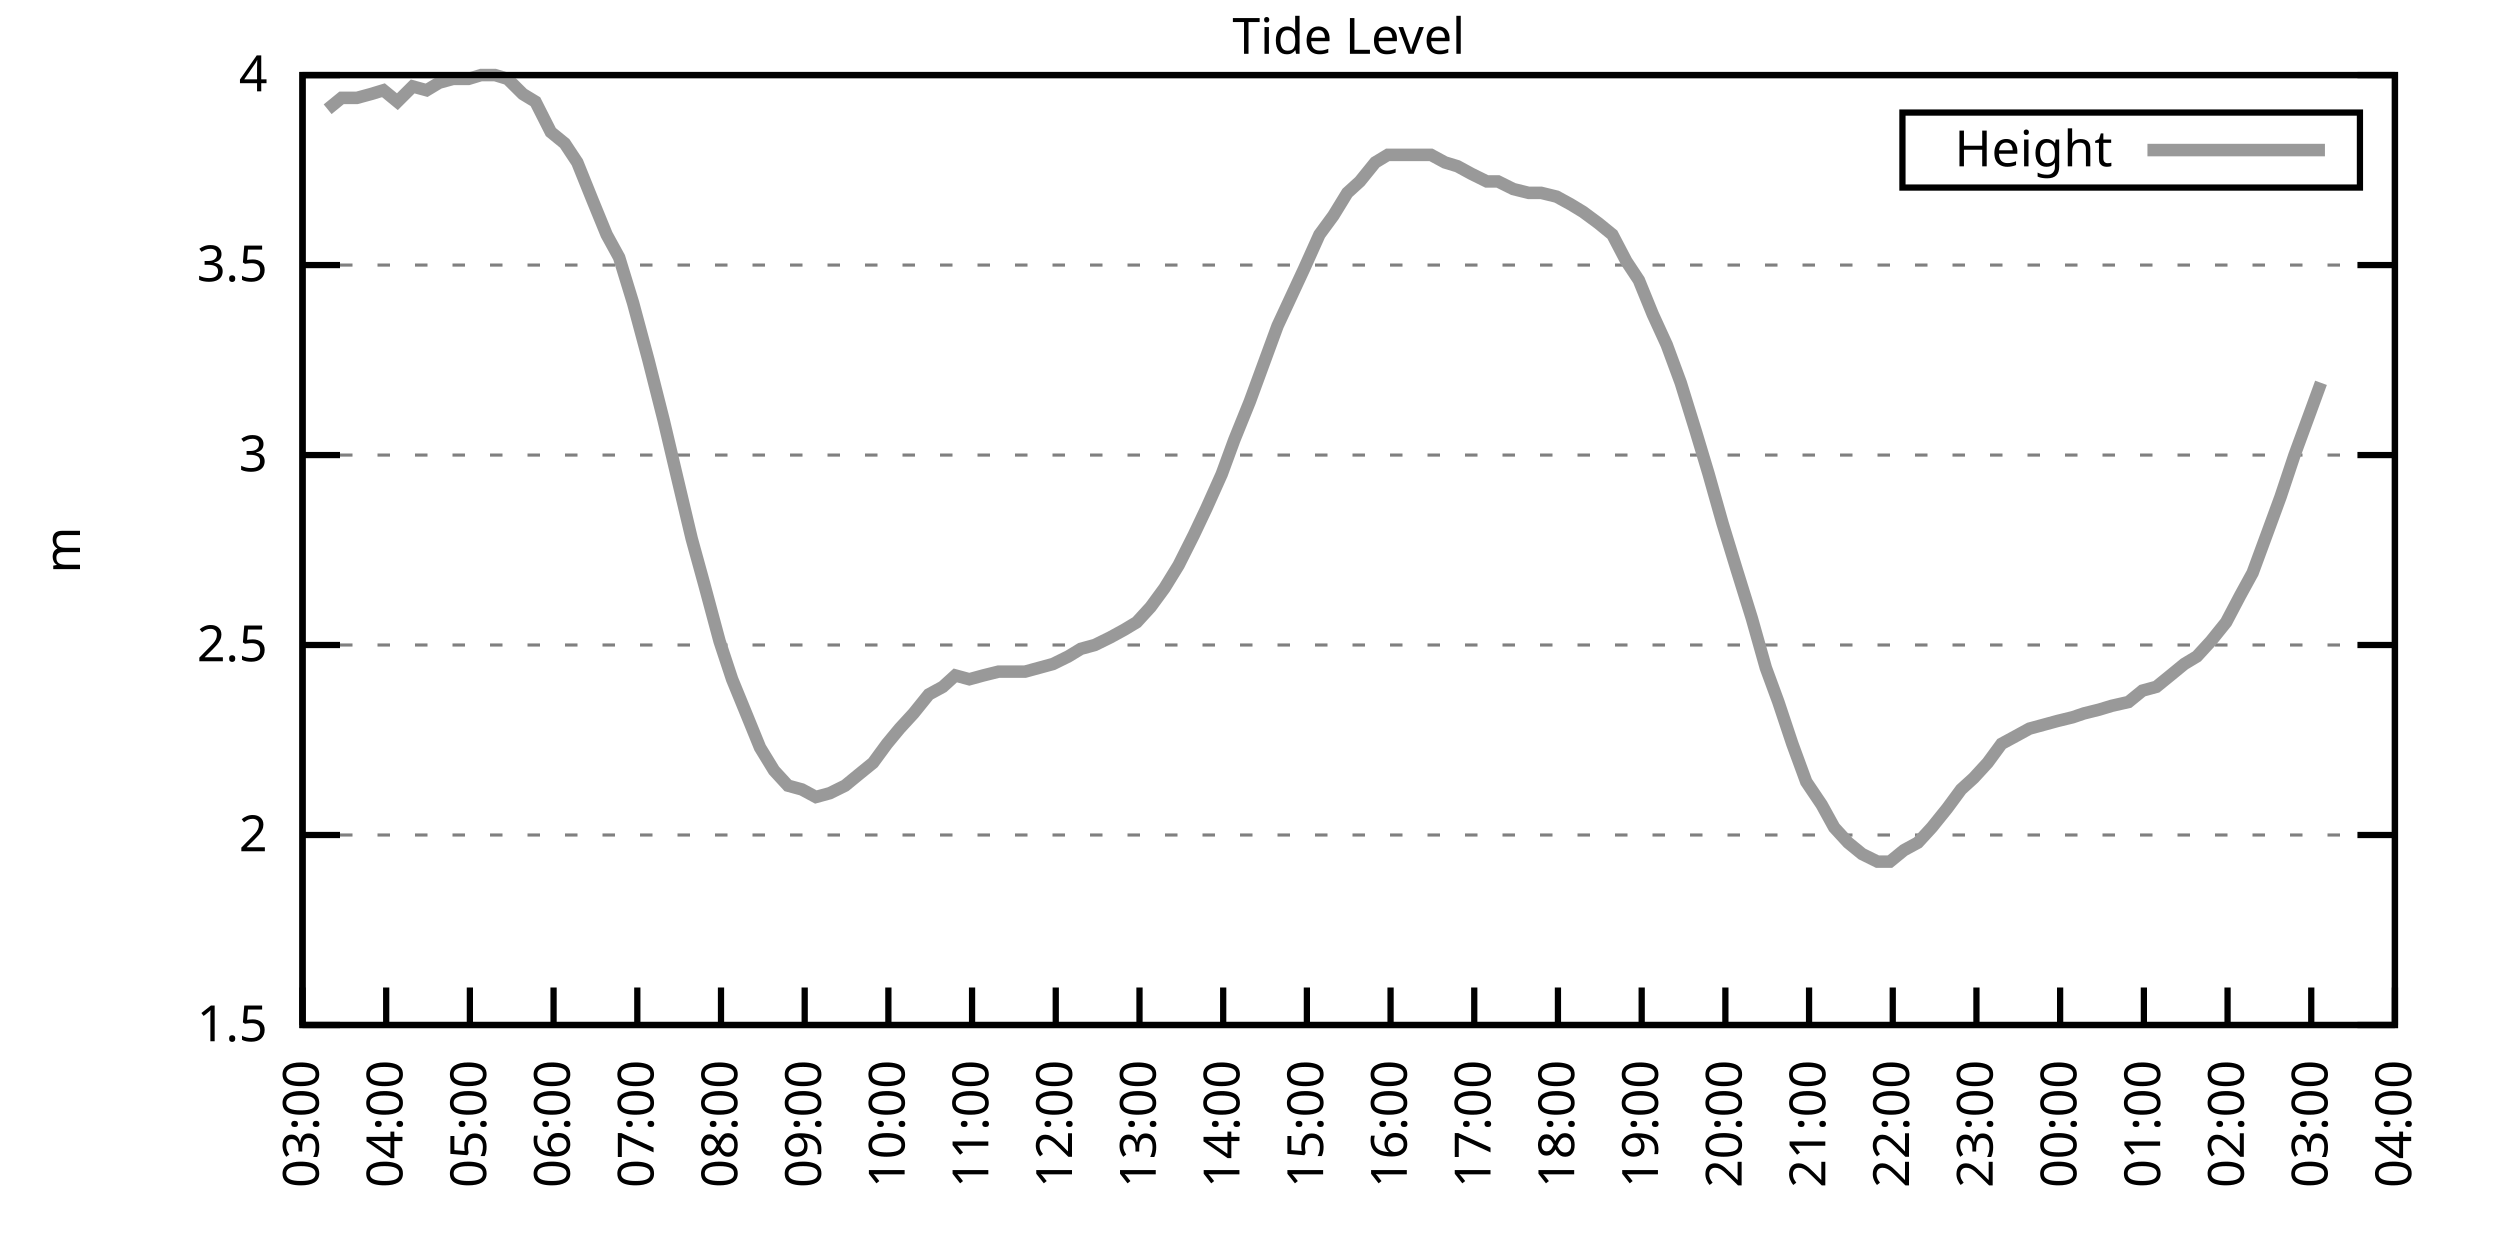
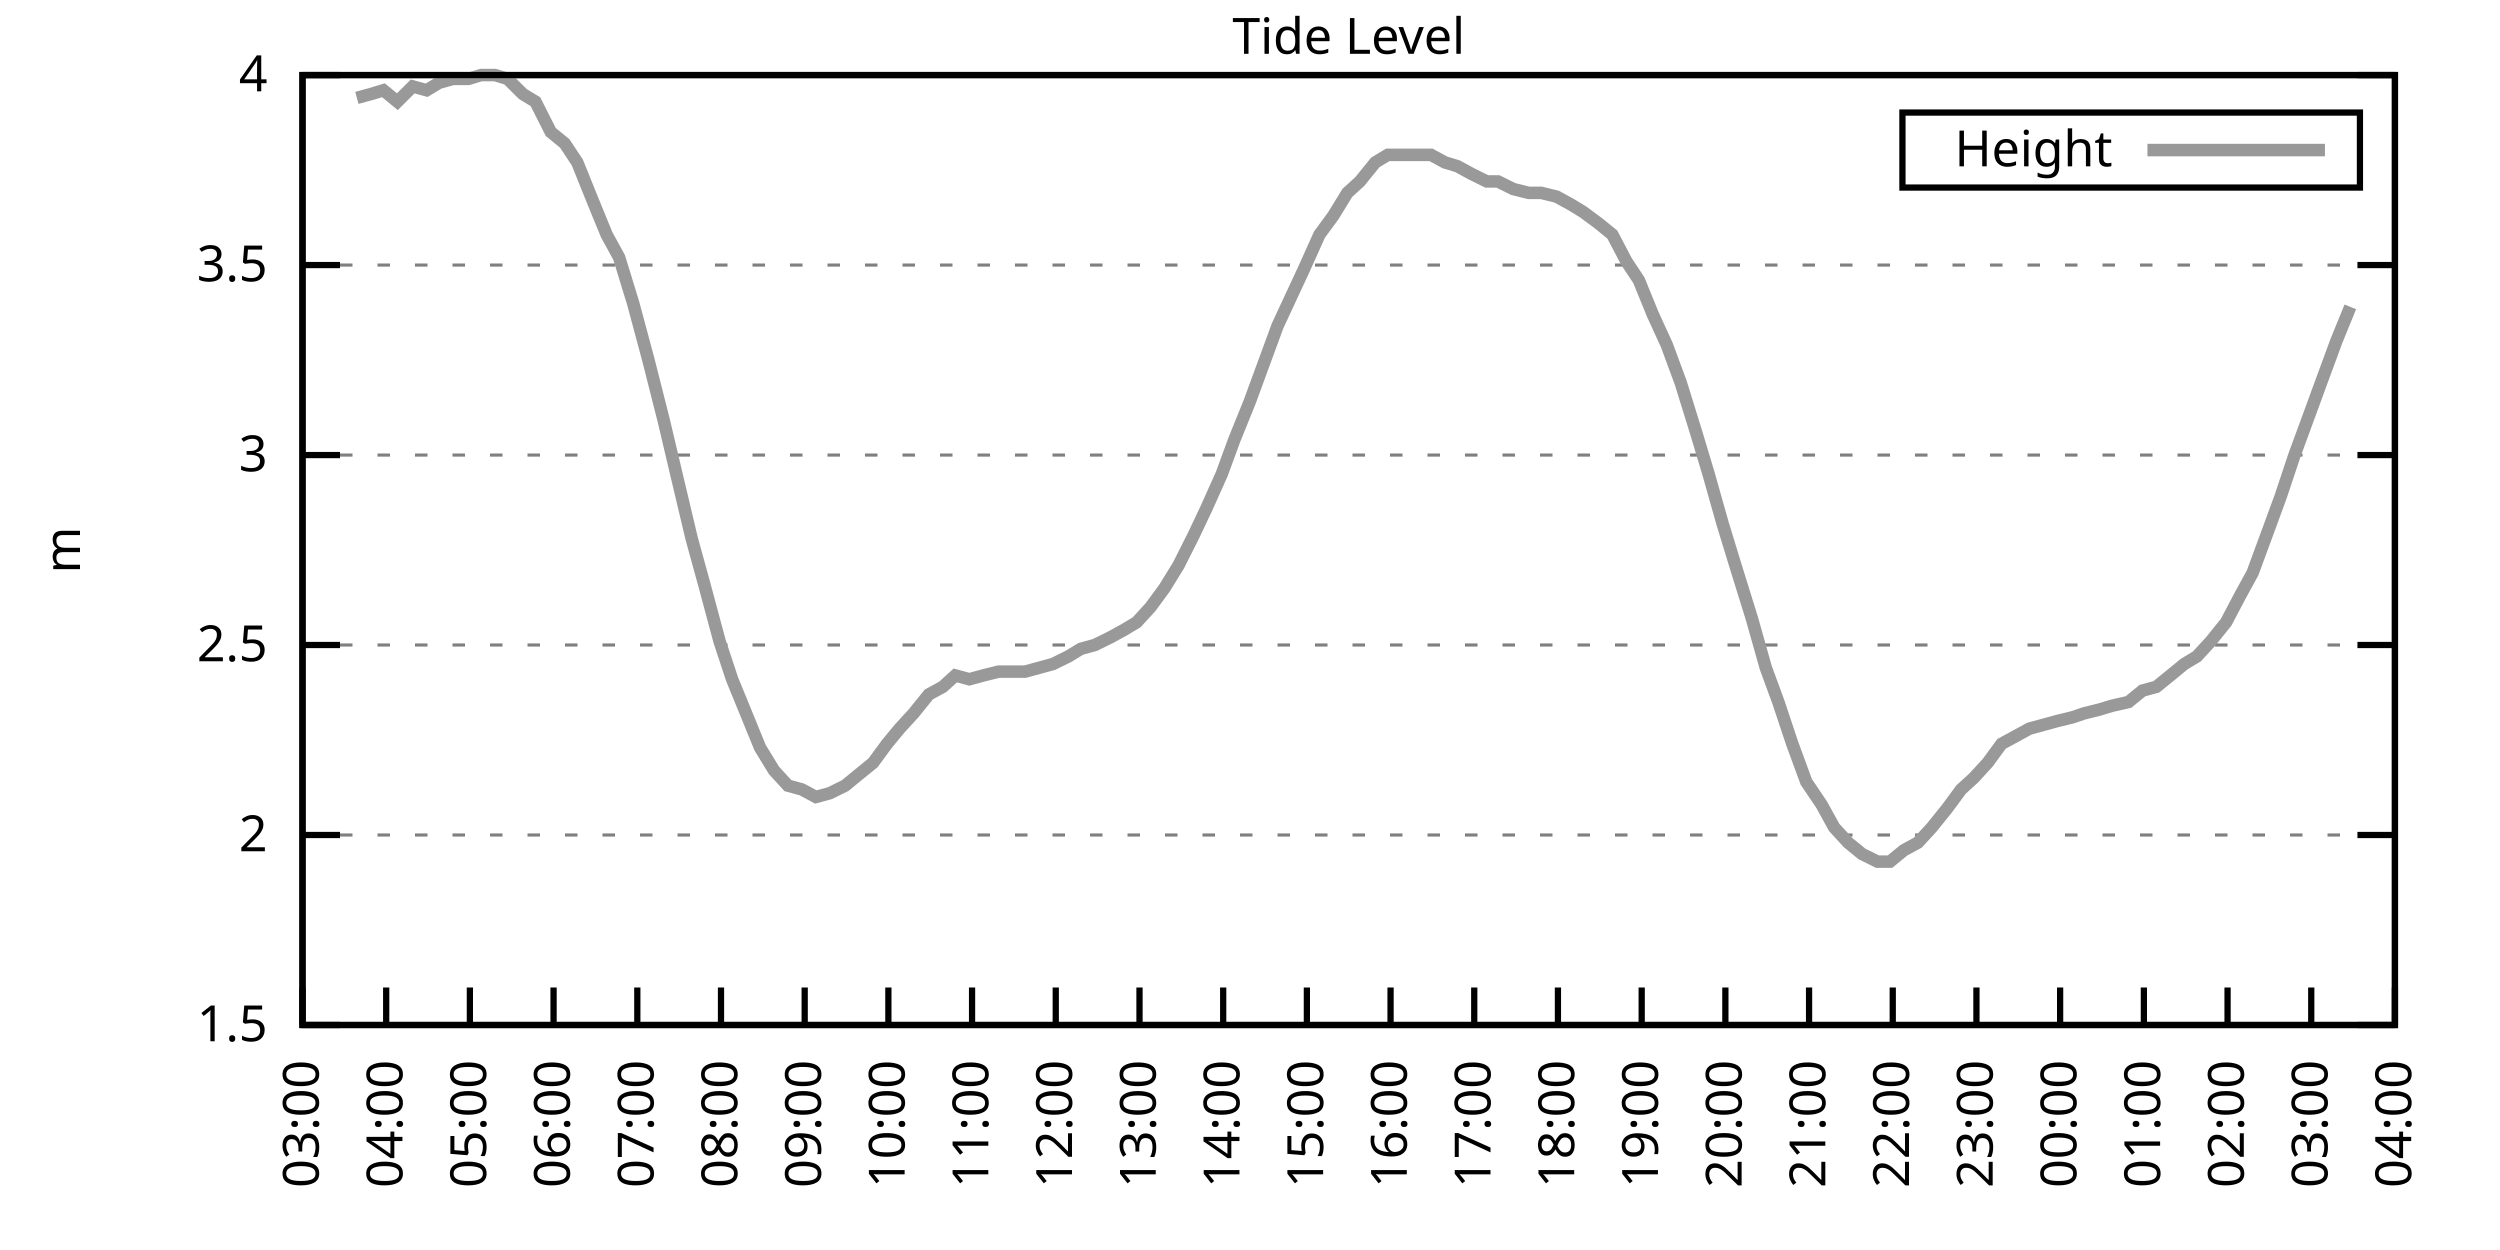
<svg xmlns="http://www.w3.org/2000/svg" xmlns:xlink="http://www.w3.org/1999/xlink" width="400" height="200" viewBox="0 0 400 200">
  <g id="gnuplot_canvas">
    <rect x="0" y="0" width="400" height="200" fill="none" />
    <defs>
      <circle id="gpDot" r="0.5" stroke-width="0.5" stroke="currentColor" />
      <path id="gpPt0" stroke-width="0.333" stroke="currentColor" d="M-1,0 h2 M0,-1 v2" />
      <path id="gpPt1" stroke-width="0.333" stroke="currentColor" d="M-1,-1 L1,1 M1,-1 L-1,1" />
      <path id="gpPt2" stroke-width="0.333" stroke="currentColor" d="M-1,0 L1,0 M0,-1 L0,1 M-1,-1 L1,1 M-1,1 L1,-1" />
      <rect id="gpPt3" stroke-width="0.333" stroke="currentColor" x="-1" y="-1" width="2" height="2" />
      <rect id="gpPt4" stroke-width="0.333" stroke="currentColor" fill="currentColor" x="-1" y="-1" width="2" height="2" />
      <circle id="gpPt5" stroke-width="0.333" stroke="currentColor" cx="0" cy="0" r="1" />
      <use xlink:href="#gpPt5" id="gpPt6" fill="currentColor" stroke="none" />
      <path id="gpPt7" stroke-width="0.333" stroke="currentColor" d="M0,-1.33 L-1.33,0.67 L1.33,0.67 z" />
      <use xlink:href="#gpPt7" id="gpPt8" fill="currentColor" stroke="none" />
      <use xlink:href="#gpPt7" id="gpPt9" stroke="currentColor" transform="rotate(180)" />
      <use xlink:href="#gpPt9" id="gpPt10" fill="currentColor" stroke="none" />
      <use xlink:href="#gpPt3" id="gpPt11" stroke="currentColor" transform="rotate(45)" />
      <use xlink:href="#gpPt11" id="gpPt12" fill="currentColor" stroke="none" />
      <path id="gpPt13" stroke-width="0.333" stroke="currentColor" d="M0,1.330 L1.265,0.411 L0.782,-1.067 L-0.782,-1.076 L-1.265,0.411 z" />
      <use xlink:href="#gpPt13" id="gpPt14" fill="currentColor" stroke="none" />
      <filter id="textbox" filterUnits="objectBoundingBox" x="0" y="0" height="1" width="1">
        <feFlood flood-color="white" flood-opacity="1" result="bgnd" />
        <feComposite in="SourceGraphic" in2="bgnd" operator="atop" />
      </filter>
      <filter id="greybox" filterUnits="objectBoundingBox" x="0" y="0" height="1" width="1">
        <feFlood flood-color="lightgrey" flood-opacity="1" result="grey" />
        <feComposite in="SourceGraphic" in2="grey" operator="atop" />
      </filter>
    </defs>
    <g fill="none" color="white" stroke="currentColor" stroke-width="1.00" stroke-linecap="butt" stroke-linejoin="miter">
</g>
    <g fill="none" color="black" stroke="currentColor" stroke-width="1.00" stroke-linecap="butt" stroke-linejoin="miter">
      <g stroke="none" shape-rendering="crispEdges">
        <polygon fill="rgb(255, 255, 255)" points="48.40,164.00 383.18,164.00 383.18,12.02 48.40,12.02 " />
      </g>
    </g>
    <g fill="none" color="black" stroke="currentColor" stroke-width="1.00" stroke-linecap="butt" stroke-linejoin="miter">
</g>
    <g fill="none" color="black" stroke="black" stroke-width="0.50" stroke-linecap="butt" stroke-linejoin="miter">
</g>
    <g fill="none" color="gray" stroke="currentColor" stroke-width="0.50" stroke-linecap="butt" stroke-linejoin="miter">
      <path stroke="gray" stroke-dasharray="2,4" class="gridline" d="M48.40,164.00 L383.19,164.00  " />
    </g>
    <g fill="none" color="gray" stroke="gray" stroke-width="1.00" stroke-linecap="butt" stroke-linejoin="miter">
</g>
    <g fill="none" color="black" stroke="currentColor" stroke-width="1.00" stroke-linecap="butt" stroke-linejoin="miter">
      <path stroke="black" d="M48.40,164.00 L54.40,164.00 M383.19,164.00 L377.19,164.00  " />
      <g transform="translate(42.80,166.60)" stroke="none" fill="black" font-family="Sans" font-size="8.00" text-anchor="end">
        <text>
          <tspan font-family="Sans"> 1.5</tspan>
        </text>
      </g>
    </g>
    <g fill="none" color="black" stroke="currentColor" stroke-width="1.00" stroke-linecap="butt" stroke-linejoin="miter">
</g>
    <g fill="none" color="black" stroke="black" stroke-width="0.50" stroke-linecap="butt" stroke-linejoin="miter">
</g>
    <g fill="none" color="gray" stroke="currentColor" stroke-width="0.50" stroke-linecap="butt" stroke-linejoin="miter">
      <path stroke="gray" stroke-dasharray="2,4" class="gridline" d="M48.40,133.60 L383.19,133.60  " />
    </g>
    <g fill="none" color="gray" stroke="gray" stroke-width="1.00" stroke-linecap="butt" stroke-linejoin="miter">
</g>
    <g fill="none" color="black" stroke="currentColor" stroke-width="1.00" stroke-linecap="butt" stroke-linejoin="miter">
      <path stroke="black" d="M48.40,133.60 L54.40,133.60 M383.19,133.60 L377.19,133.60  " />
      <g transform="translate(42.80,136.20)" stroke="none" fill="black" font-family="Sans" font-size="8.00" text-anchor="end">
        <text>
          <tspan font-family="Sans"> 2</tspan>
        </text>
      </g>
    </g>
    <g fill="none" color="black" stroke="currentColor" stroke-width="1.00" stroke-linecap="butt" stroke-linejoin="miter">
</g>
    <g fill="none" color="black" stroke="black" stroke-width="0.50" stroke-linecap="butt" stroke-linejoin="miter">
</g>
    <g fill="none" color="gray" stroke="currentColor" stroke-width="0.50" stroke-linecap="butt" stroke-linejoin="miter">
      <path stroke="gray" stroke-dasharray="2,4" class="gridline" d="M48.40,103.20 L383.19,103.20  " />
    </g>
    <g fill="none" color="gray" stroke="gray" stroke-width="1.00" stroke-linecap="butt" stroke-linejoin="miter">
</g>
    <g fill="none" color="black" stroke="currentColor" stroke-width="1.00" stroke-linecap="butt" stroke-linejoin="miter">
      <path stroke="black" d="M48.40,103.20 L54.40,103.20 M383.19,103.20 L377.19,103.20  " />
      <g transform="translate(42.80,105.80)" stroke="none" fill="black" font-family="Sans" font-size="8.00" text-anchor="end">
        <text>
          <tspan font-family="Sans"> 2.5</tspan>
        </text>
      </g>
    </g>
    <g fill="none" color="black" stroke="currentColor" stroke-width="1.00" stroke-linecap="butt" stroke-linejoin="miter">
</g>
    <g fill="none" color="black" stroke="black" stroke-width="0.50" stroke-linecap="butt" stroke-linejoin="miter">
</g>
    <g fill="none" color="gray" stroke="currentColor" stroke-width="0.50" stroke-linecap="butt" stroke-linejoin="miter">
      <path stroke="gray" stroke-dasharray="2,4" class="gridline" d="M48.40,72.81 L383.19,72.81  " />
    </g>
    <g fill="none" color="gray" stroke="gray" stroke-width="1.00" stroke-linecap="butt" stroke-linejoin="miter">
</g>
    <g fill="none" color="black" stroke="currentColor" stroke-width="1.00" stroke-linecap="butt" stroke-linejoin="miter">
      <path stroke="black" d="M48.40,72.81 L54.40,72.81 M383.19,72.81 L377.19,72.81  " />
      <g transform="translate(42.80,75.41)" stroke="none" fill="black" font-family="Sans" font-size="8.00" text-anchor="end">
        <text>
          <tspan font-family="Sans"> 3</tspan>
        </text>
      </g>
    </g>
    <g fill="none" color="black" stroke="currentColor" stroke-width="1.00" stroke-linecap="butt" stroke-linejoin="miter">
</g>
    <g fill="none" color="black" stroke="black" stroke-width="0.50" stroke-linecap="butt" stroke-linejoin="miter">
</g>
    <g fill="none" color="gray" stroke="currentColor" stroke-width="0.50" stroke-linecap="butt" stroke-linejoin="miter">
      <path stroke="gray" stroke-dasharray="2,4" class="gridline" d="M48.40,42.41 L383.19,42.41  " />
    </g>
    <g fill="none" color="gray" stroke="gray" stroke-width="1.00" stroke-linecap="butt" stroke-linejoin="miter">
</g>
    <g fill="none" color="black" stroke="currentColor" stroke-width="1.00" stroke-linecap="butt" stroke-linejoin="miter">
      <path stroke="black" d="M48.40,42.41 L54.40,42.41 M383.19,42.41 L377.19,42.41  " />
      <g transform="translate(42.80,45.01)" stroke="none" fill="black" font-family="Sans" font-size="8.00" text-anchor="end">
        <text>
          <tspan font-family="Sans"> 3.5</tspan>
        </text>
      </g>
    </g>
    <g fill="none" color="black" stroke="currentColor" stroke-width="1.00" stroke-linecap="butt" stroke-linejoin="miter">
</g>
    <g fill="none" color="black" stroke="black" stroke-width="0.50" stroke-linecap="butt" stroke-linejoin="miter">
</g>
    <g fill="none" color="gray" stroke="currentColor" stroke-width="0.50" stroke-linecap="butt" stroke-linejoin="miter">
      <path stroke="gray" stroke-dasharray="2,4" class="gridline" d="M48.40,12.01 L383.19,12.01  " />
    </g>
    <g fill="none" color="gray" stroke="gray" stroke-width="1.00" stroke-linecap="butt" stroke-linejoin="miter">
</g>
    <g fill="none" color="black" stroke="currentColor" stroke-width="1.00" stroke-linecap="butt" stroke-linejoin="miter">
      <path stroke="black" d="M48.40,12.01 L54.40,12.01 M383.19,12.01 L377.19,12.01  " />
      <g transform="translate(42.80,14.61)" stroke="none" fill="black" font-family="Sans" font-size="8.00" text-anchor="end">
        <text>
          <tspan font-family="Sans"> 4</tspan>
        </text>
      </g>
    </g>
    <g fill="none" color="black" stroke="currentColor" stroke-width="1.00" stroke-linecap="butt" stroke-linejoin="miter">
      <path stroke="black" d="M48.40,164.00 L48.40,158.00  " />
      <g transform="translate(51.00,169.60) rotate(270.00)" stroke="none" fill="black" font-family="Sans" font-size="8.00" text-anchor="end">
        <text>
          <tspan font-family="Sans">03:00</tspan>
        </text>
      </g>
    </g>
    <g fill="none" color="black" stroke="currentColor" stroke-width="1.00" stroke-linecap="butt" stroke-linejoin="miter">
      <path stroke="black" d="M61.79,164.00 L61.79,158.00  " />
      <g transform="translate(64.39,169.60) rotate(270.00)" stroke="none" fill="black" font-family="Sans" font-size="8.00" text-anchor="end">
        <text>
          <tspan font-family="Sans">04:00</tspan>
        </text>
      </g>
    </g>
    <g fill="none" color="black" stroke="currentColor" stroke-width="1.00" stroke-linecap="butt" stroke-linejoin="miter">
      <path stroke="black" d="M75.18,164.00 L75.18,158.00  " />
      <g transform="translate(77.78,169.60) rotate(270.00)" stroke="none" fill="black" font-family="Sans" font-size="8.00" text-anchor="end">
        <text>
          <tspan font-family="Sans">05:00</tspan>
        </text>
      </g>
    </g>
    <g fill="none" color="black" stroke="currentColor" stroke-width="1.00" stroke-linecap="butt" stroke-linejoin="miter">
      <path stroke="black" d="M88.57,164.00 L88.57,158.00  " />
      <g transform="translate(91.17,169.60) rotate(270.00)" stroke="none" fill="black" font-family="Sans" font-size="8.00" text-anchor="end">
        <text>
          <tspan font-family="Sans">06:00</tspan>
        </text>
      </g>
    </g>
    <g fill="none" color="black" stroke="currentColor" stroke-width="1.00" stroke-linecap="butt" stroke-linejoin="miter">
      <path stroke="black" d="M101.97,164.00 L101.97,158.00  " />
      <g transform="translate(104.57,169.60) rotate(270.00)" stroke="none" fill="black" font-family="Sans" font-size="8.00" text-anchor="end">
        <text>
          <tspan font-family="Sans">07:00</tspan>
        </text>
      </g>
    </g>
    <g fill="none" color="black" stroke="currentColor" stroke-width="1.00" stroke-linecap="butt" stroke-linejoin="miter">
      <path stroke="black" d="M115.36,164.00 L115.36,158.00  " />
      <g transform="translate(117.96,169.60) rotate(270.00)" stroke="none" fill="black" font-family="Sans" font-size="8.00" text-anchor="end">
        <text>
          <tspan font-family="Sans">08:00</tspan>
        </text>
      </g>
    </g>
    <g fill="none" color="black" stroke="currentColor" stroke-width="1.00" stroke-linecap="butt" stroke-linejoin="miter">
      <path stroke="black" d="M128.75,164.00 L128.75,158.00  " />
      <g transform="translate(131.35,169.60) rotate(270.00)" stroke="none" fill="black" font-family="Sans" font-size="8.00" text-anchor="end">
        <text>
          <tspan font-family="Sans">09:00</tspan>
        </text>
      </g>
    </g>
    <g fill="none" color="black" stroke="currentColor" stroke-width="1.00" stroke-linecap="butt" stroke-linejoin="miter">
      <path stroke="black" d="M142.14,164.00 L142.14,158.00  " />
      <g transform="translate(144.74,169.60) rotate(270.00)" stroke="none" fill="black" font-family="Sans" font-size="8.00" text-anchor="end">
        <text>
          <tspan font-family="Sans">10:00</tspan>
        </text>
      </g>
    </g>
    <g fill="none" color="black" stroke="currentColor" stroke-width="1.00" stroke-linecap="butt" stroke-linejoin="miter">
      <path stroke="black" d="M155.53,164.00 L155.53,158.00  " />
      <g transform="translate(158.13,169.60) rotate(270.00)" stroke="none" fill="black" font-family="Sans" font-size="8.00" text-anchor="end">
        <text>
          <tspan font-family="Sans">11:00</tspan>
        </text>
      </g>
    </g>
    <g fill="none" color="black" stroke="currentColor" stroke-width="1.00" stroke-linecap="butt" stroke-linejoin="miter">
      <path stroke="black" d="M168.92,164.00 L168.92,158.00  " />
      <g transform="translate(171.52,169.60) rotate(270.00)" stroke="none" fill="black" font-family="Sans" font-size="8.00" text-anchor="end">
        <text>
          <tspan font-family="Sans">12:00</tspan>
        </text>
      </g>
    </g>
    <g fill="none" color="black" stroke="currentColor" stroke-width="1.00" stroke-linecap="butt" stroke-linejoin="miter">
      <path stroke="black" d="M182.32,164.00 L182.32,158.00  " />
      <g transform="translate(184.92,169.60) rotate(270.00)" stroke="none" fill="black" font-family="Sans" font-size="8.00" text-anchor="end">
        <text>
          <tspan font-family="Sans">13:00</tspan>
        </text>
      </g>
    </g>
    <g fill="none" color="black" stroke="currentColor" stroke-width="1.00" stroke-linecap="butt" stroke-linejoin="miter">
      <path stroke="black" d="M195.71,164.00 L195.71,158.00  " />
      <g transform="translate(198.31,169.60) rotate(270.00)" stroke="none" fill="black" font-family="Sans" font-size="8.00" text-anchor="end">
        <text>
          <tspan font-family="Sans">14:00</tspan>
        </text>
      </g>
    </g>
    <g fill="none" color="black" stroke="currentColor" stroke-width="1.00" stroke-linecap="butt" stroke-linejoin="miter">
      <path stroke="black" d="M209.10,164.00 L209.10,158.00  " />
      <g transform="translate(211.70,169.60) rotate(270.00)" stroke="none" fill="black" font-family="Sans" font-size="8.00" text-anchor="end">
        <text>
          <tspan font-family="Sans">15:00</tspan>
        </text>
      </g>
    </g>
    <g fill="none" color="black" stroke="currentColor" stroke-width="1.00" stroke-linecap="butt" stroke-linejoin="miter">
      <path stroke="black" d="M222.49,164.00 L222.49,158.00  " />
      <g transform="translate(225.09,169.60) rotate(270.00)" stroke="none" fill="black" font-family="Sans" font-size="8.00" text-anchor="end">
        <text>
          <tspan font-family="Sans">16:00</tspan>
        </text>
      </g>
    </g>
    <g fill="none" color="black" stroke="currentColor" stroke-width="1.00" stroke-linecap="butt" stroke-linejoin="miter">
      <path stroke="black" d="M235.88,164.00 L235.88,158.00  " />
      <g transform="translate(238.48,169.60) rotate(270.00)" stroke="none" fill="black" font-family="Sans" font-size="8.00" text-anchor="end">
        <text>
          <tspan font-family="Sans">17:00</tspan>
        </text>
      </g>
    </g>
    <g fill="none" color="black" stroke="currentColor" stroke-width="1.00" stroke-linecap="butt" stroke-linejoin="miter">
      <path stroke="black" d="M249.27,164.00 L249.27,158.00  " />
      <g transform="translate(251.87,169.60) rotate(270.00)" stroke="none" fill="black" font-family="Sans" font-size="8.00" text-anchor="end">
        <text>
          <tspan font-family="Sans">18:00</tspan>
        </text>
      </g>
    </g>
    <g fill="none" color="black" stroke="currentColor" stroke-width="1.00" stroke-linecap="butt" stroke-linejoin="miter">
      <path stroke="black" d="M262.67,164.00 L262.67,158.00  " />
      <g transform="translate(265.27,169.60) rotate(270.00)" stroke="none" fill="black" font-family="Sans" font-size="8.00" text-anchor="end">
        <text>
          <tspan font-family="Sans">19:00</tspan>
        </text>
      </g>
    </g>
    <g fill="none" color="black" stroke="currentColor" stroke-width="1.00" stroke-linecap="butt" stroke-linejoin="miter">
      <path stroke="black" d="M276.06,164.00 L276.06,158.00  " />
      <g transform="translate(278.66,169.60) rotate(270.00)" stroke="none" fill="black" font-family="Sans" font-size="8.00" text-anchor="end">
        <text>
          <tspan font-family="Sans">20:00</tspan>
        </text>
      </g>
    </g>
    <g fill="none" color="black" stroke="currentColor" stroke-width="1.00" stroke-linecap="butt" stroke-linejoin="miter">
      <path stroke="black" d="M289.45,164.00 L289.45,158.00  " />
      <g transform="translate(292.05,169.60) rotate(270.00)" stroke="none" fill="black" font-family="Sans" font-size="8.00" text-anchor="end">
        <text>
          <tspan font-family="Sans">21:00</tspan>
        </text>
      </g>
    </g>
    <g fill="none" color="black" stroke="currentColor" stroke-width="1.00" stroke-linecap="butt" stroke-linejoin="miter">
      <path stroke="black" d="M302.84,164.00 L302.84,158.00  " />
      <g transform="translate(305.44,169.60) rotate(270.00)" stroke="none" fill="black" font-family="Sans" font-size="8.00" text-anchor="end">
        <text>
          <tspan font-family="Sans">22:00</tspan>
        </text>
      </g>
    </g>
    <g fill="none" color="black" stroke="currentColor" stroke-width="1.00" stroke-linecap="butt" stroke-linejoin="miter">
      <path stroke="black" d="M316.23,164.00 L316.23,158.00  " />
      <g transform="translate(318.83,169.60) rotate(270.00)" stroke="none" fill="black" font-family="Sans" font-size="8.00" text-anchor="end">
        <text>
          <tspan font-family="Sans">23:00</tspan>
        </text>
      </g>
    </g>
    <g fill="none" color="black" stroke="currentColor" stroke-width="1.00" stroke-linecap="butt" stroke-linejoin="miter">
      <path stroke="black" d="M329.62,164.00 L329.62,158.00  " />
      <g transform="translate(332.22,169.60) rotate(270.00)" stroke="none" fill="black" font-family="Sans" font-size="8.00" text-anchor="end">
        <text>
          <tspan font-family="Sans">00:00</tspan>
        </text>
      </g>
    </g>
    <g fill="none" color="black" stroke="currentColor" stroke-width="1.00" stroke-linecap="butt" stroke-linejoin="miter">
      <path stroke="black" d="M343.02,164.00 L343.02,158.00  " />
      <g transform="translate(345.62,169.60) rotate(270.00)" stroke="none" fill="black" font-family="Sans" font-size="8.00" text-anchor="end">
        <text>
          <tspan font-family="Sans">01:00</tspan>
        </text>
      </g>
    </g>
    <g fill="none" color="black" stroke="currentColor" stroke-width="1.00" stroke-linecap="butt" stroke-linejoin="miter">
      <path stroke="black" d="M356.41,164.00 L356.41,158.00  " />
      <g transform="translate(359.01,169.60) rotate(270.00)" stroke="none" fill="black" font-family="Sans" font-size="8.00" text-anchor="end">
        <text>
          <tspan font-family="Sans">02:00</tspan>
        </text>
      </g>
    </g>
    <g fill="none" color="black" stroke="currentColor" stroke-width="1.00" stroke-linecap="butt" stroke-linejoin="miter">
      <path stroke="black" d="M369.80,164.00 L369.80,158.00  " />
      <g transform="translate(372.40,169.60) rotate(270.00)" stroke="none" fill="black" font-family="Sans" font-size="8.00" text-anchor="end">
        <text>
          <tspan font-family="Sans">03:00</tspan>
        </text>
      </g>
    </g>
    <g fill="none" color="black" stroke="currentColor" stroke-width="1.00" stroke-linecap="butt" stroke-linejoin="miter">
      <path stroke="black" d="M383.19,164.00 L383.19,158.00  " />
      <g transform="translate(385.79,169.60) rotate(270.00)" stroke="none" fill="black" font-family="Sans" font-size="8.00" text-anchor="end">
        <text>
          <tspan font-family="Sans">04:00</tspan>
        </text>
      </g>
    </g>
    <g fill="none" color="black" stroke="currentColor" stroke-width="1.00" stroke-linecap="butt" stroke-linejoin="miter">
</g>
    <g fill="none" color="black" stroke="currentColor" stroke-width="1.00" stroke-linecap="butt" stroke-linejoin="miter">
      <path stroke="black" d="M48.40,12.01 L48.40,164.00 L383.19,164.00 L383.19,12.01 L48.40,12.01 Z  " />
    </g>
    <g fill="none" color="black" stroke="currentColor" stroke-width="1.00" stroke-linecap="butt" stroke-linejoin="miter">
</g>
    <g fill="none" color="black" stroke="currentColor" stroke-width="1.00" stroke-linecap="butt" stroke-linejoin="miter">
      <path stroke="black" d="M304.39,30.01 L304.39,18.01 L377.59,18.01 L377.59,30.01 L304.39,30.01 Z  " />
    </g>
    <g id="Tide_level_plot_1">
      <g fill="none" color="white" stroke="black" stroke-width="2.00" stroke-linecap="butt" stroke-linejoin="miter">
</g>
      <g fill="none" color="black" stroke="currentColor" stroke-width="2.00" stroke-linecap="butt" stroke-linejoin="miter">
        <g transform="translate(337.99,26.61)" stroke="none" fill="black" font-family="Sans" font-size="8.00" text-anchor="end">
          <text>
            <tspan font-family="Sans">Height</tspan>
          </text>
        </g>
      </g>
      <g fill="none" color="black" stroke="currentColor" stroke-width="2.00" stroke-linecap="butt" stroke-linejoin="miter">
-         <path stroke="rgb(153, 153, 153)" d="M343.59,24.01 L371.99,24.01 M52.42,17.48 L54.65,15.66 L57.10,15.66 L59.34,15.05 L61.35,14.44 L63.58,16.27   L66.03,13.83 L68.26,14.44 L70.27,13.23 L72.50,12.62 L74.96,12.62 L76.97,12.01 L79.20,12.01 L81.21,12.62   L83.66,15.05 L85.67,16.27 L88.13,21.13 L90.36,22.95 L92.37,25.99 L94.82,32.07 L97.06,37.54 L99.06,41.19   L101.30,48.49 L103.75,57.61 L106.21,67.33 L108.22,75.85 L110.67,86.18 L112.68,93.48 L115.13,102.60 L117.14,108.68   L119.38,114.15 L121.61,119.62 L123.84,123.27 L126.07,125.70 L128.30,126.31 L130.54,127.52 L132.77,126.91 L135.22,125.70   L137.45,123.87 L139.69,122.05 L141.92,119.01 L143.93,116.58 L146.16,114.15 L148.61,111.11 L150.85,109.89 L152.85,108.07   L155.09,108.68 L157.32,108.07 L159.77,107.46 L161.78,107.46 L164.01,107.46 L166.25,106.85 L168.48,106.24 L170.93,105.03   L172.94,103.81 L175.17,103.20 L177.63,101.99 L179.86,100.77 L181.87,99.56 L184.10,97.12 L186.33,94.08 L188.57,90.44   L191.02,85.57 L193.03,81.32 L195.48,75.85 L197.49,70.37 L199.95,64.29 L202.18,58.21 L204.41,52.14 L208.65,43.02   L211.11,37.54 L213.34,34.50 L215.57,30.86 L217.58,29.03 L220.04,25.99 L222.04,24.78 L224.28,24.78 L226.73,24.78   L228.96,24.78 L231.20,25.99 L233.20,26.60 L235.44,27.82 L237.89,29.03 L239.68,29.03 L242.13,30.25 L244.59,30.86   L246.60,30.86 L249.05,31.46 L251.28,32.68 L253.29,33.90 L255.75,35.72 L257.98,37.54 L260.21,41.80 L262.22,44.84   L264.45,50.31 L266.68,55.18 L268.92,61.25 L271.37,69.16 L273.38,75.85 L275.61,83.75 L277.84,91.04 L280.30,98.95   L282.53,106.85 L284.54,112.32 L286.77,119.01 L289.00,125.09 L291.46,128.74 L293.47,132.39 L295.70,134.82 L297.93,136.64   L300.39,137.86 L302.39,137.86 L304.63,136.03 L306.86,134.82 L309.09,132.39 L311.54,129.35 L313.78,126.31 L315.79,124.48   L318.02,122.05 L320.25,119.01 L322.48,117.80 L324.71,116.58 L326.95,115.97 L329.18,115.36 L331.63,114.76 L333.42,114.15   L335.87,113.54 L337.88,112.93 L340.56,112.32 L342.79,110.50 L345.02,109.89 L347.26,108.07 L349.49,106.24 L351.50,105.03   L353.73,102.60 L356.18,99.56 L358.42,95.30 L360.42,91.65 L362.88,84.97 L364.89,79.49 L367.12,72.81 L369.58,66.12   L371.36,61.25  " />
+         <path stroke="rgb(153, 153, 153)" d="M343.59,24.01 L371.99,24.01 M57.10,15.66 L59.34,15.05 L61.35,14.44 L63.58,16.27 L66.03,13.83 L68.26,14.44   L70.27,13.23 L72.50,12.62 L74.96,12.62 L76.97,12.01 L79.20,12.01 L81.21,12.62 L83.66,15.05 L85.67,16.27   L88.13,21.13 L90.36,22.95 L92.37,25.99 L94.82,32.07 L97.06,37.54 L99.06,41.19 L101.30,48.49 L103.75,57.61   L106.21,67.33 L108.22,75.85 L110.67,86.18 L112.68,93.48 L115.13,102.60 L117.14,108.68 L119.38,114.15 L121.61,119.62   L123.84,123.27 L126.07,125.70 L128.30,126.31 L130.54,127.52 L132.77,126.91 L135.22,125.70 L137.45,123.87 L139.69,122.05   L141.92,119.01 L143.93,116.58 L146.16,114.15 L148.61,111.11 L150.85,109.89 L152.85,108.07 L155.09,108.68 L157.32,108.07   L159.77,107.46 L161.78,107.46 L164.01,107.46 L166.25,106.85 L168.48,106.24 L170.93,105.03 L172.94,103.81 L175.17,103.20   L177.63,101.99 L179.86,100.77 L181.87,99.56 L184.10,97.12 L186.33,94.08 L188.57,90.44 L191.02,85.57 L193.03,81.32   L195.48,75.85 L197.49,70.37 L199.95,64.29 L202.18,58.21 L204.41,52.14 L208.65,43.02 L211.11,37.54 L213.34,34.50   L215.57,30.86 L217.58,29.03 L220.04,25.99 L222.04,24.78 L224.28,24.78 L226.73,24.78 L228.96,24.78 L231.20,25.99   L233.20,26.60 L235.44,27.82 L237.89,29.03 L239.68,29.03 L242.13,30.25 L244.59,30.86 L246.60,30.86 L249.05,31.46   L251.28,32.68 L253.29,33.90 L255.75,35.72 L257.98,37.54 L260.21,41.80 L262.22,44.84 L264.45,50.31 L266.68,55.18   L268.92,61.25 L271.37,69.16 L273.38,75.85 L275.61,83.75 L277.84,91.04 L280.30,98.95 L282.53,106.85 L284.54,112.32   L286.77,119.01 L289.00,125.09 L291.46,128.74 L293.47,132.39 L295.70,134.82 L297.93,136.64 L300.39,137.86 L302.39,137.86   L304.63,136.03 L306.86,134.82 L309.09,132.39 L311.54,129.35 L313.78,126.31 L315.79,124.48 L318.02,122.05 L320.25,119.01   L322.48,117.80 L324.71,116.58 L326.95,115.97 L329.18,115.36 L331.63,114.76 L333.42,114.15 L335.87,113.54 L337.88,112.93   L340.56,112.32 L342.79,110.50 L345.02,109.89 L347.26,108.07 L349.49,106.24 L351.50,105.03 L353.73,102.60 L356.18,99.56   L358.42,95.30 L360.42,91.65 L362.88,84.97 L364.89,79.49 L367.12,72.81 L369.58,66.12 L371.36,61.25 L373.82,54.57   L376.05,49.10  " />
      </g>
    </g>
    <g fill="none" color="black" stroke="currentColor" stroke-width="2.00" stroke-linecap="butt" stroke-linejoin="miter">
</g>
    <g fill="none" color="black" stroke="black" stroke-width="1.00" stroke-linecap="butt" stroke-linejoin="miter">
</g>
    <g fill="none" color="black" stroke="currentColor" stroke-width="1.00" stroke-linecap="butt" stroke-linejoin="miter">
      <path stroke="black" d="M48.40,12.01 L48.40,164.00 L383.19,164.00 L383.19,12.01 L48.40,12.01 Z  " />
      <g transform="translate(12.80,88.01) rotate(270.00)" stroke="none" fill="black" font-family="Sans" font-size="8.00" text-anchor="middle">
        <text>
          <tspan font-family="Sans">m</tspan>
        </text>
      </g>
    </g>
    <g fill="none" color="black" stroke="currentColor" stroke-width="1.00" stroke-linecap="butt" stroke-linejoin="miter">
</g>
    <g fill="none" color="black" stroke="currentColor" stroke-width="1.00" stroke-linecap="butt" stroke-linejoin="miter">
      <g transform="translate(215.79,8.61)" stroke="none" fill="black" font-family="Sans" font-size="8.00" text-anchor="middle">
        <text>
          <tspan font-family="Sans">Tide Level</tspan>
        </text>
      </g>
    </g>
    <g fill="none" color="black" stroke="currentColor" stroke-width="1.00" stroke-linecap="butt" stroke-linejoin="miter">
</g>
  </g>
</svg>
